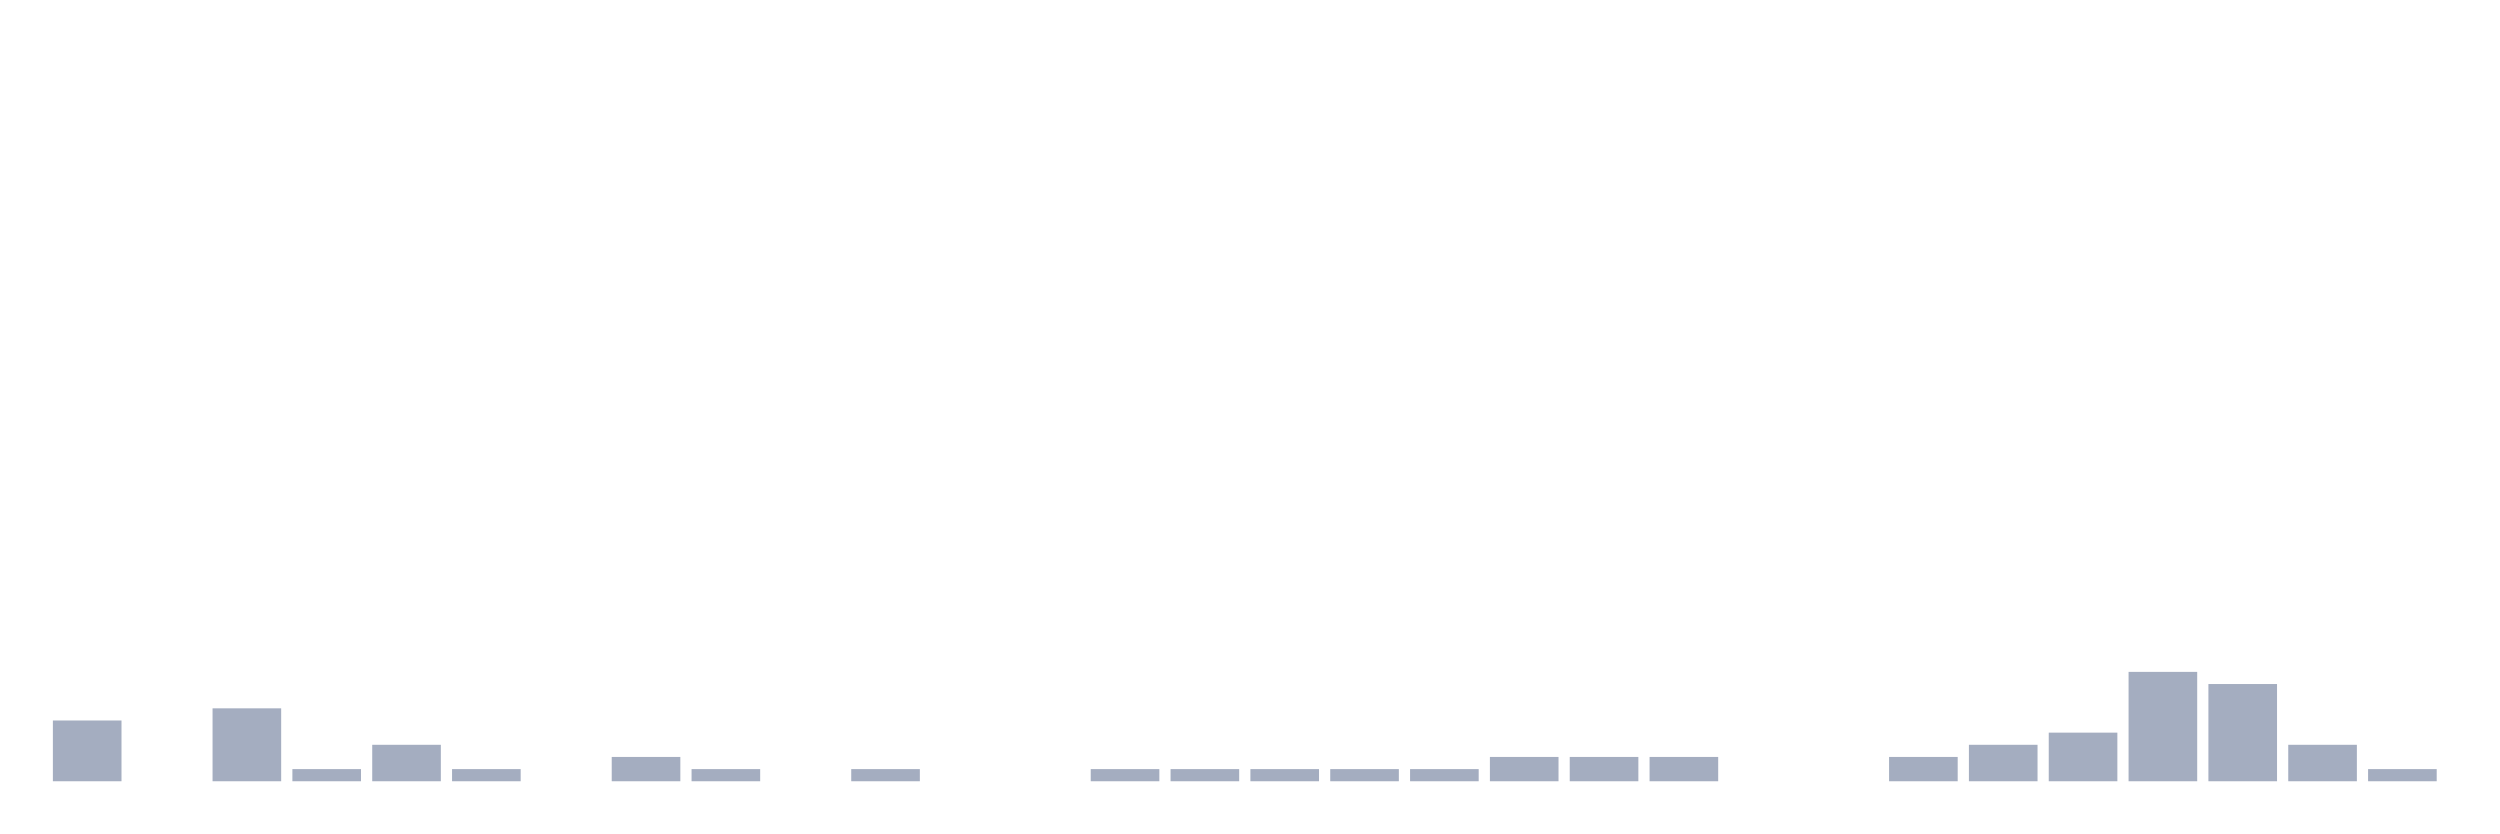
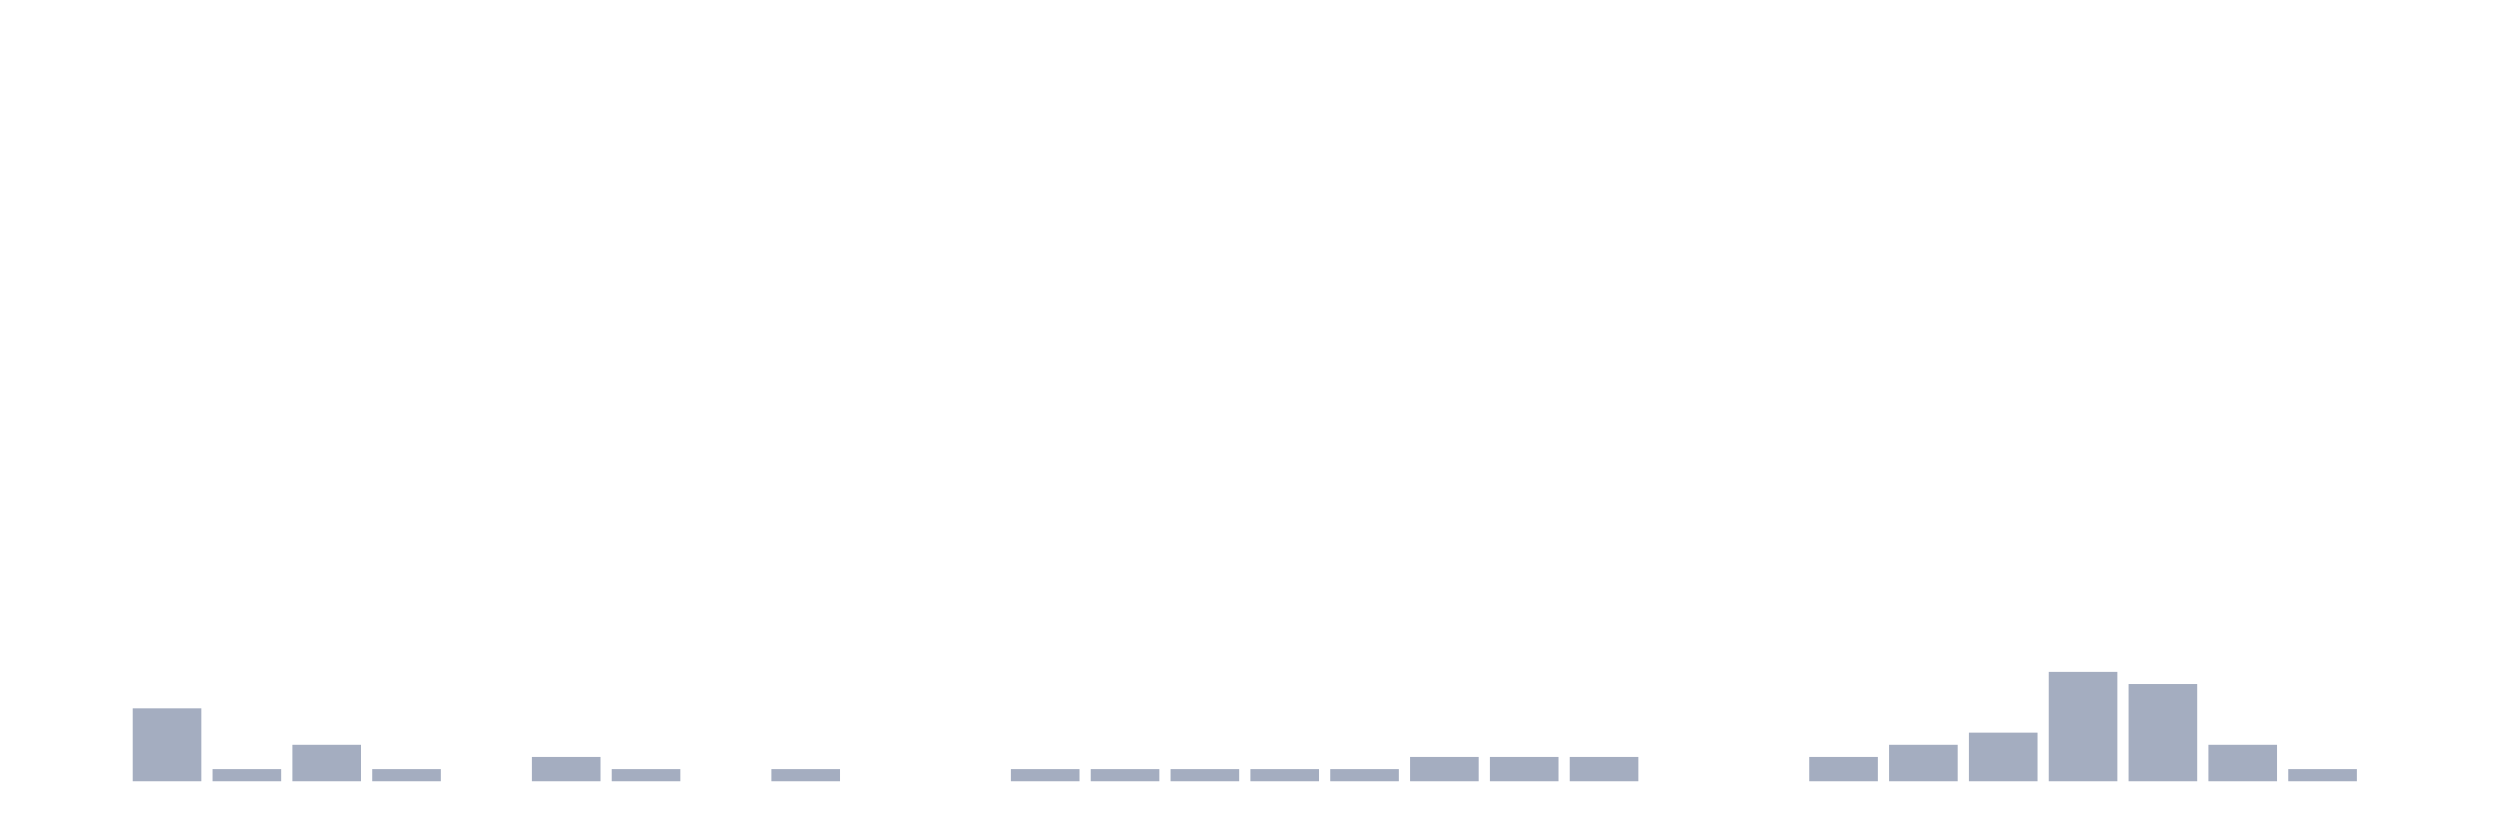
<svg xmlns="http://www.w3.org/2000/svg" viewBox="0 0 480 160">
  <g transform="translate(10,10)">
-     <rect class="bar" x="0.153" width="13.175" y="128.333" height="11.667" fill="rgb(164,173,192)" />
-     <rect class="bar" x="15.482" width="13.175" y="140" height="0" fill="rgb(164,173,192)" />
-     <rect class="bar" x="30.81" width="13.175" y="126" height="14" fill="rgb(164,173,192)" />
-     <rect class="bar" x="46.138" width="13.175" y="137.667" height="2.333" fill="rgb(164,173,192)" />
-     <rect class="bar" x="61.466" width="13.175" y="133" height="7" fill="rgb(164,173,192)" />
-     <rect class="bar" x="76.794" width="13.175" y="137.667" height="2.333" fill="rgb(164,173,192)" />
-     <rect class="bar" x="92.123" width="13.175" y="140" height="0" fill="rgb(164,173,192)" />
-     <rect class="bar" x="107.451" width="13.175" y="135.333" height="4.667" fill="rgb(164,173,192)" />
-     <rect class="bar" x="122.779" width="13.175" y="137.667" height="2.333" fill="rgb(164,173,192)" />
-     <rect class="bar" x="138.107" width="13.175" y="140" height="0" fill="rgb(164,173,192)" />
-     <rect class="bar" x="153.436" width="13.175" y="137.667" height="2.333" fill="rgb(164,173,192)" />
+     <rect class="bar" x="0.153" width="13.175" y="140" height="0" fill="rgb(164,173,192)" />
+     <rect class="bar" x="15.482" width="13.175" y="126" height="14" fill="rgb(164,173,192)" />
+     <rect class="bar" x="30.81" width="13.175" y="137.667" height="2.333" fill="rgb(164,173,192)" />
+     <rect class="bar" x="46.138" width="13.175" y="133" height="7" fill="rgb(164,173,192)" />
+     <rect class="bar" x="61.466" width="13.175" y="137.667" height="2.333" fill="rgb(164,173,192)" />
+     <rect class="bar" x="76.794" width="13.175" y="140" height="0" fill="rgb(164,173,192)" />
+     <rect class="bar" x="92.123" width="13.175" y="135.333" height="4.667" fill="rgb(164,173,192)" />
+     <rect class="bar" x="107.451" width="13.175" y="137.667" height="2.333" fill="rgb(164,173,192)" />
+     <rect class="bar" x="122.779" width="13.175" y="140" height="0" fill="rgb(164,173,192)" />
+     <rect class="bar" x="138.107" width="13.175" y="137.667" height="2.333" fill="rgb(164,173,192)" />
+     <rect class="bar" x="153.436" width="13.175" y="140" height="0" fill="rgb(164,173,192)" />
    <rect class="bar" x="168.764" width="13.175" y="140" height="0" fill="rgb(164,173,192)" />
-     <rect class="bar" x="184.092" width="13.175" y="140" height="0" fill="rgb(164,173,192)" />
+     <rect class="bar" x="184.092" width="13.175" y="137.667" height="2.333" fill="rgb(164,173,192)" />
    <rect class="bar" x="199.42" width="13.175" y="137.667" height="2.333" fill="rgb(164,173,192)" />
    <rect class="bar" x="214.748" width="13.175" y="137.667" height="2.333" fill="rgb(164,173,192)" />
    <rect class="bar" x="230.077" width="13.175" y="137.667" height="2.333" fill="rgb(164,173,192)" />
    <rect class="bar" x="245.405" width="13.175" y="137.667" height="2.333" fill="rgb(164,173,192)" />
-     <rect class="bar" x="260.733" width="13.175" y="137.667" height="2.333" fill="rgb(164,173,192)" />
+     <rect class="bar" x="260.733" width="13.175" y="135.333" height="4.667" fill="rgb(164,173,192)" />
    <rect class="bar" x="276.061" width="13.175" y="135.333" height="4.667" fill="rgb(164,173,192)" />
    <rect class="bar" x="291.39" width="13.175" y="135.333" height="4.667" fill="rgb(164,173,192)" />
-     <rect class="bar" x="306.718" width="13.175" y="135.333" height="4.667" fill="rgb(164,173,192)" />
+     <rect class="bar" x="306.718" width="13.175" y="140" height="0" fill="rgb(164,173,192)" />
    <rect class="bar" x="322.046" width="13.175" y="140" height="0" fill="rgb(164,173,192)" />
-     <rect class="bar" x="337.374" width="13.175" y="140" height="0" fill="rgb(164,173,192)" />
-     <rect class="bar" x="352.702" width="13.175" y="135.333" height="4.667" fill="rgb(164,173,192)" />
-     <rect class="bar" x="368.031" width="13.175" y="133" height="7" fill="rgb(164,173,192)" />
-     <rect class="bar" x="383.359" width="13.175" y="130.667" height="9.333" fill="rgb(164,173,192)" />
-     <rect class="bar" x="398.687" width="13.175" y="119" height="21" fill="rgb(164,173,192)" />
-     <rect class="bar" x="414.015" width="13.175" y="121.333" height="18.667" fill="rgb(164,173,192)" />
-     <rect class="bar" x="429.344" width="13.175" y="133" height="7" fill="rgb(164,173,192)" />
-     <rect class="bar" x="444.672" width="13.175" y="137.667" height="2.333" fill="rgb(164,173,192)" />
+     <rect class="bar" x="337.374" width="13.175" y="135.333" height="4.667" fill="rgb(164,173,192)" />
+     <rect class="bar" x="352.702" width="13.175" y="133" height="7" fill="rgb(164,173,192)" />
+     <rect class="bar" x="368.031" width="13.175" y="130.667" height="9.333" fill="rgb(164,173,192)" />
+     <rect class="bar" x="383.359" width="13.175" y="119" height="21" fill="rgb(164,173,192)" />
+     <rect class="bar" x="398.687" width="13.175" y="121.333" height="18.667" fill="rgb(164,173,192)" />
+     <rect class="bar" x="414.015" width="13.175" y="133" height="7" fill="rgb(164,173,192)" />
+     <rect class="bar" x="429.344" width="13.175" y="137.667" height="2.333" fill="rgb(164,173,192)" />
+     <rect class="bar" x="444.672" width="13.175" y="140" height="0" fill="rgb(164,173,192)" />
  </g>
</svg>
